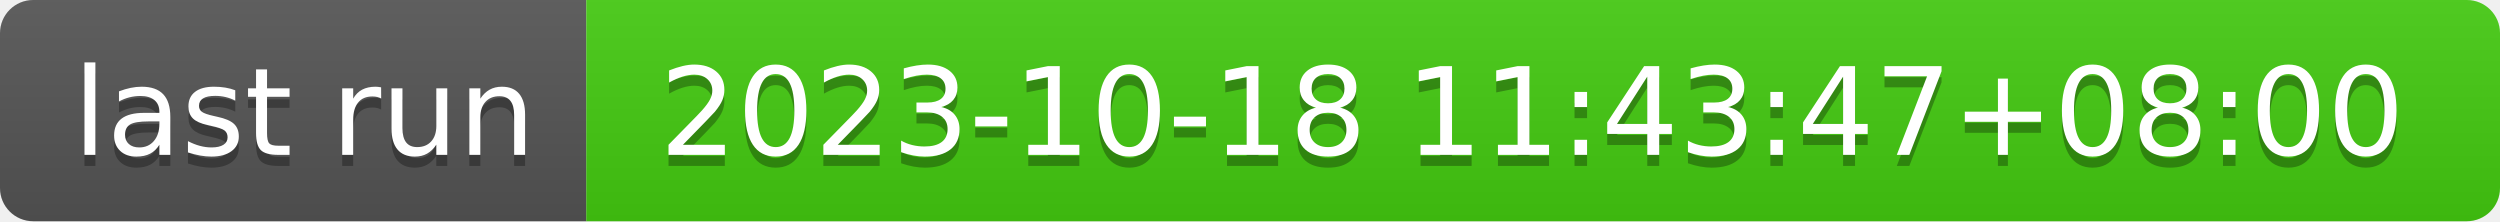
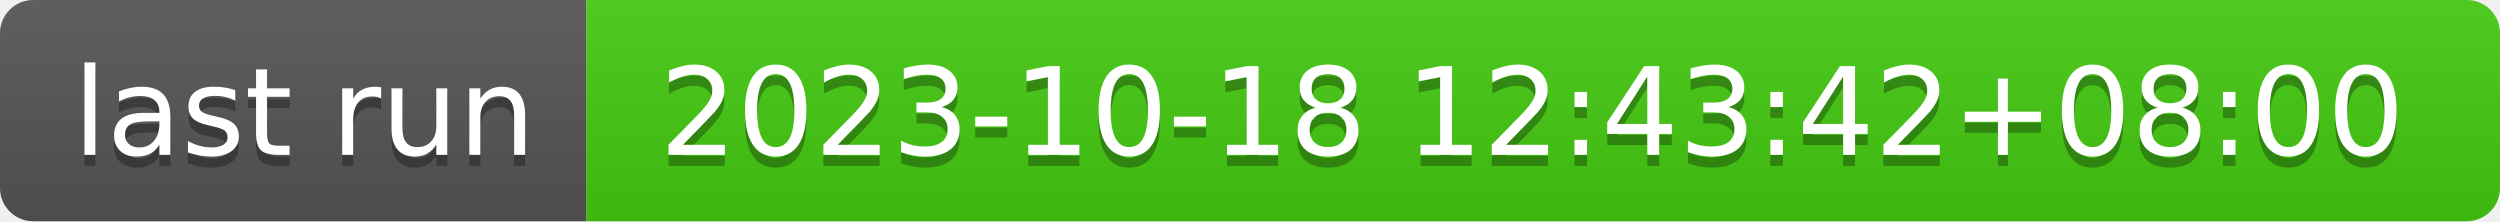
- <svg xmlns="http://www.w3.org/2000/svg" width="226" height="20" role="img" aria-label="last run: 2023-10-18 11:43:47+08:00">
+ <svg xmlns="http://www.w3.org/2000/svg" width="226" height="20" role="img" aria-label="last run: 2023-10-18 12:43:42+08:00">
  <linearGradient id="s" x2="0" y2="100%">
    <stop offset="0" stop-color="#bbb" stop-opacity=".1" />
    <stop offset="1" stop-opacity=".1" />
  </linearGradient>
  <clipPath id="r">
    <rect width="226" height="20" rx="3" fill="#fff" />
  </clipPath>
  <g clip-path="url(#r)">
    <rect width="53" height="20" fill="#555" />
    <rect x="53" width="173" height="20" fill="#4c1" />
    <rect width="226" height="20" fill="url(#s)" />
  </g>
  <g fill="#fff" text-anchor="middle" font-family="Verdana,Geneva,DejaVu Sans,sans-serif" text-rendering="geometricPrecision" font-size="110">
    <text aria-hidden="true" x="275" y="150" fill="#010101" fill-opacity=".3" transform="scale(.1)" textLength="430">last run</text>
    <text x="275" y="140" transform="scale(.1)" fill="#fff" textLength="430">last run</text>
-     <text aria-hidden="true" x="1385" y="150" fill="#010101" fill-opacity=".3" transform="scale(.1)" textLength="1630">2023-10-18 11:43:47+08:00</text>
-     <text x="1385" y="140" transform="scale(.1)" fill="#fff" textLength="1630">2023-10-18 11:43:47+08:00</text>
+     <text aria-hidden="true" x="1385" y="150" fill="#010101" fill-opacity=".3" transform="scale(.1)" textLength="1630">2023-10-18 12:43:42+08:00</text>
+     <text x="1385" y="140" transform="scale(.1)" fill="#fff" textLength="1630">2023-10-18 12:43:42+08:00</text>
  </g>
</svg>
